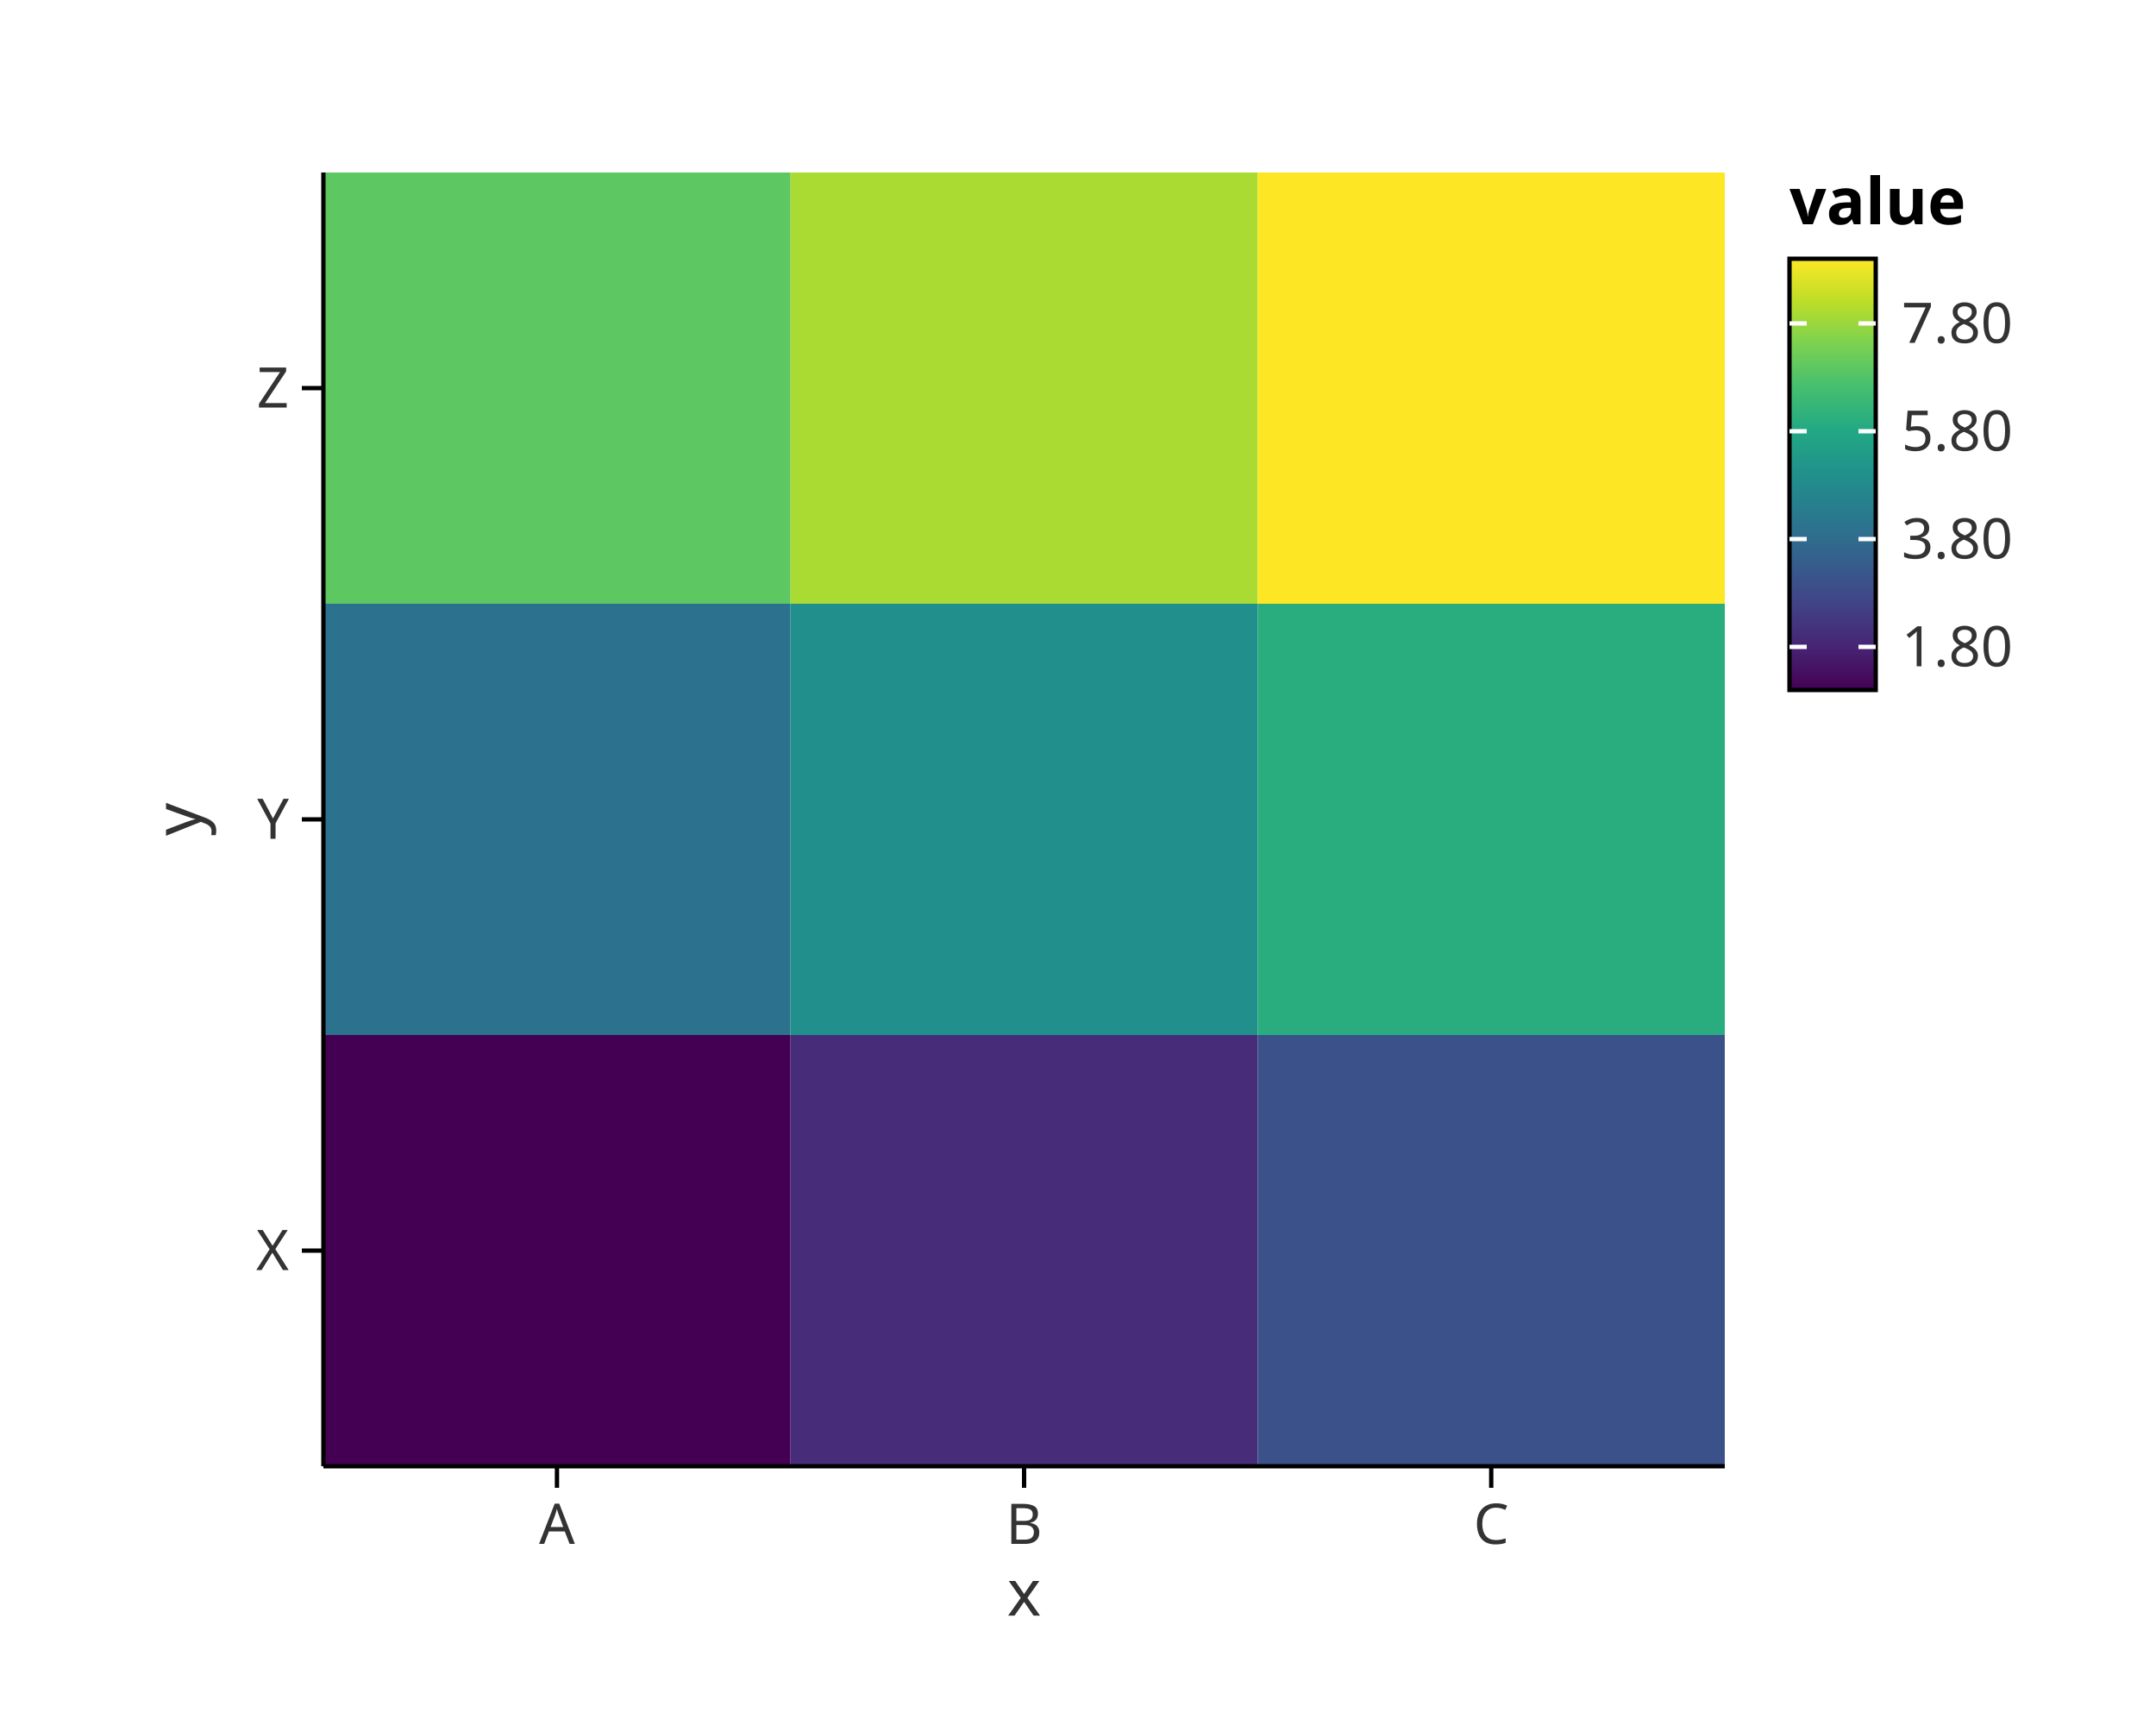
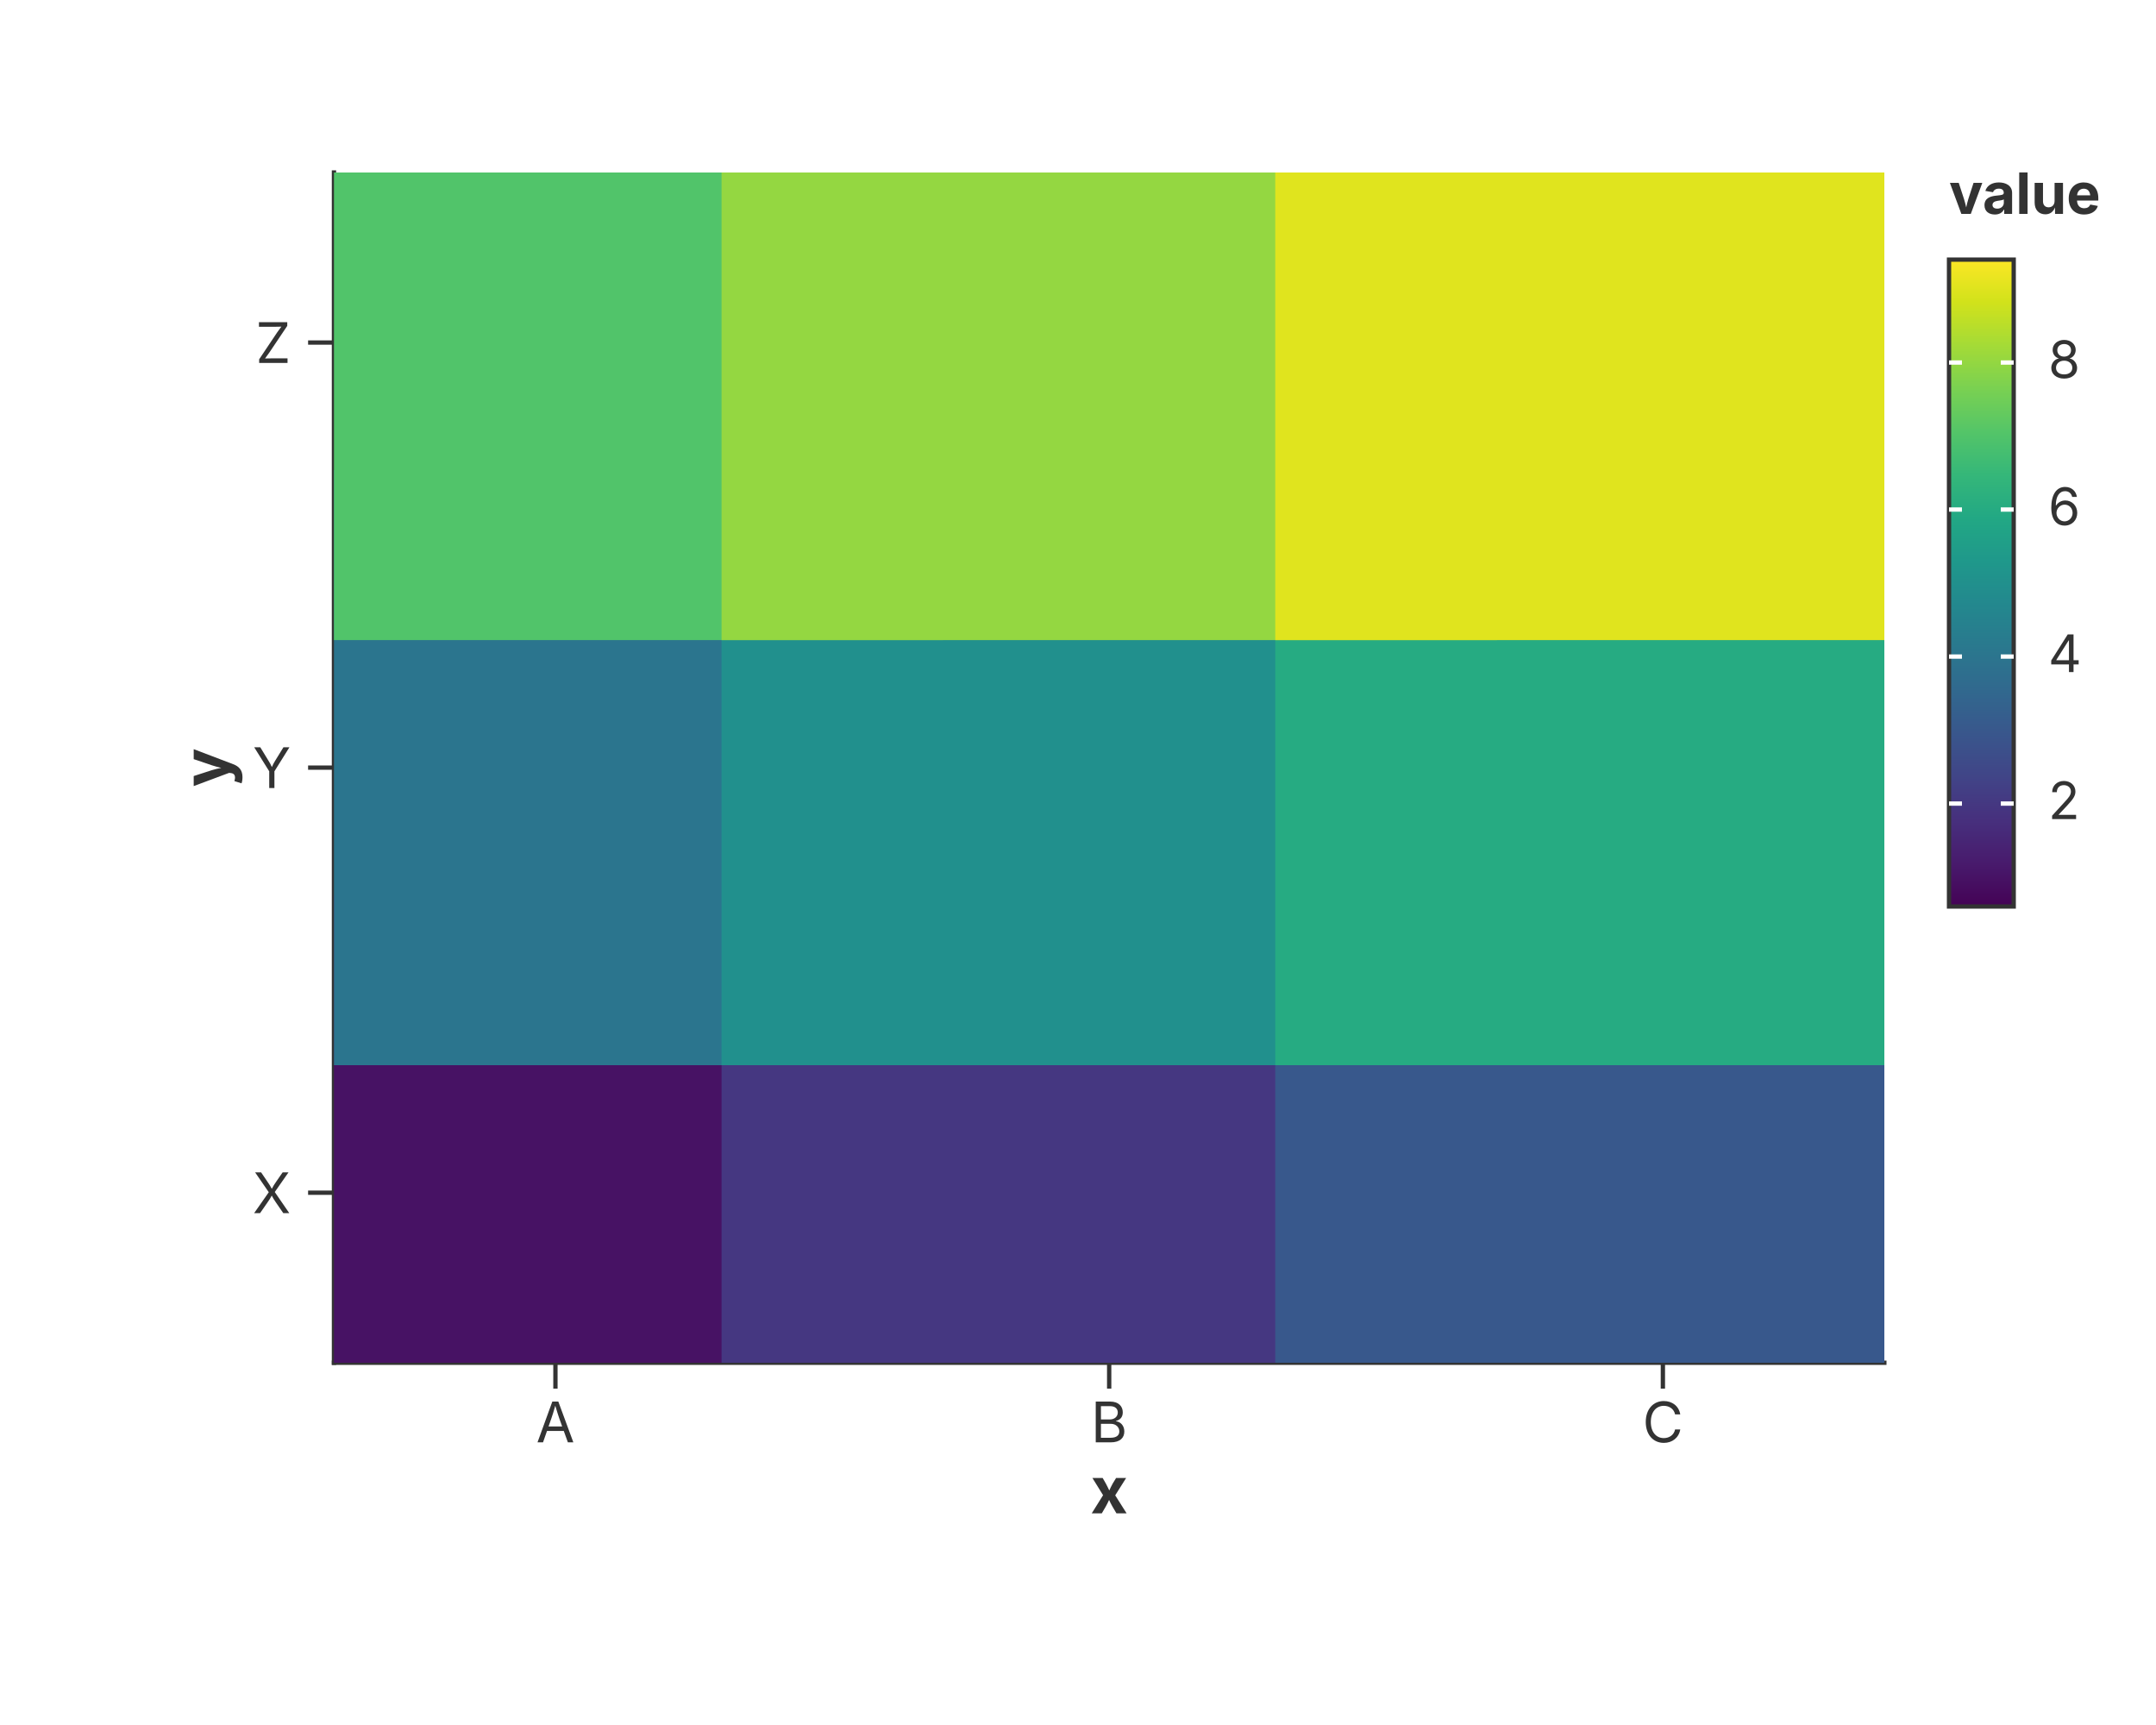
<svg xmlns="http://www.w3.org/2000/svg" width="500" height="400" viewBox="0 0 500 400">
-   <rect width="100%" height="100%" fill="white" />
-   <rect x="75" y="240" width="108.333" height="100" fill="#440154" opacity="1" stroke="white" stroke-width="0" />
-   <rect x="183.333" y="240" width="108.333" height="100" fill="#472c7a" opacity="1" stroke="white" stroke-width="0" />
-   <rect x="291.667" y="240" width="108.333" height="100" fill="#3b518a" opacity="1" stroke="white" stroke-width="0" />
-   <rect x="75" y="140" width="108.333" height="100" fill="#2c728e" opacity="1" stroke="white" stroke-width="0" />
-   <rect x="183.333" y="140" width="108.333" height="100" fill="#21908c" opacity="1" stroke="white" stroke-width="0" />
-   <rect x="291.667" y="140" width="108.333" height="100" fill="#29ad7f" opacity="1" stroke="white" stroke-width="0" />
-   <rect x="75" y="40" width="108.333" height="100" fill="#5dc862" opacity="1" stroke="white" stroke-width="0" />
-   <rect x="183.333" y="40" width="108.333" height="100" fill="#aadb32" opacity="1" stroke="white" stroke-width="0" />
-   <rect x="291.667" y="40" width="108.333" height="100" fill="#fde725" opacity="1" stroke="white" stroke-width="0" />
-   <line x1="75" y1="340" x2="400" y2="340" stroke="black" stroke-width="1" />
-   <line x1="129.167" y1="340" x2="129.167" y2="345" stroke="black" stroke-width="1" />
-   <text x="129.167" y="358" font-size="13" font-family="sans-serif" fill="#333" text-anchor="middle">A</text>
-   <line x1="237.5" y1="340" x2="237.5" y2="345" stroke="black" stroke-width="1" />
-   <text x="237.5" y="358" font-size="13" font-family="sans-serif" fill="#333" text-anchor="middle">B</text>
-   <line x1="345.833" y1="340" x2="345.833" y2="345" stroke="black" stroke-width="1" />
-   <text x="345.833" y="358" font-size="13" font-family="sans-serif" fill="#333" text-anchor="middle">C</text>
-   <text x="237.5" y="363" font-size="15" font-family="sans-serif" fill="#333" text-anchor="middle" dominant-baseline="text-before-edge">x</text>
-   <line x1="75" y1="40" x2="75" y2="340" stroke="black" stroke-width="1" />
-   <line x1="70" y1="290" x2="75" y2="290" stroke="black" stroke-width="1" />
-   <text x="67" y="290" font-size="13" font-family="sans-serif" fill="#333" text-anchor="end" dominant-baseline="middle">X</text>
-   <line x1="70" y1="190" x2="75" y2="190" stroke="black" stroke-width="1" />
-   <text x="67" y="190" font-size="13" font-family="sans-serif" fill="#333" text-anchor="end" dominant-baseline="middle">Y</text>
-   <line x1="70" y1="90" x2="75" y2="90" stroke="black" stroke-width="1" />
-   <text x="67" y="90" font-size="13" font-family="sans-serif" fill="#333" text-anchor="end" dominant-baseline="middle">Z</text>
-   <text x="46.55" y="190" font-size="15" font-family="sans-serif" fill="#333" text-anchor="middle" transform="rotate(-90, 46.55, 190)">y</text>
-   <text x="415" y="52" font-size="15" font-family="sans-serif" text-anchor="left" font-weight="bold">value</text>
+   <rect width="100%" height="100%" fill="rgba(255,255,255,1.000)" />
+   <line x1="77.45" y1="316.00" x2="437.00" y2="316.00" stroke="rgba(51,51,51,1.000)" stroke-width="1" stroke-linecap="square" />
+   <line x1="128.81" y1="316.00" x2="128.81" y2="322.00" stroke="rgba(51,51,51,1.000)" stroke-width="1.0" />
+   <text x="128.81" y="325.00" font-size="13" font-family="Inter, -apple-system, BlinkMacSystemFont, 'Segoe UI', Roboto, Helvetica, Arial, 'PingFang SC', 'Microsoft YaHei', Ubuntu, Cantarell, 'Noto Sans', sans-serif" fill="rgba(51,51,51,1.000)" text-anchor="middle" dominant-baseline="hanging">A</text>
+   <line x1="257.23" y1="316.00" x2="257.23" y2="322.00" stroke="rgba(51,51,51,1.000)" stroke-width="1.0" />
+   <text x="257.23" y="325.00" font-size="13" font-family="Inter, -apple-system, BlinkMacSystemFont, 'Segoe UI', Roboto, Helvetica, Arial, 'PingFang SC', 'Microsoft YaHei', Ubuntu, Cantarell, 'Noto Sans', sans-serif" fill="rgba(51,51,51,1.000)" text-anchor="middle" dominant-baseline="hanging">B</text>
+   <line x1="385.64" y1="316.00" x2="385.64" y2="322.00" stroke="rgba(51,51,51,1.000)" stroke-width="1.0" />
+   <text x="385.64" y="325.00" font-size="13" font-family="Inter, -apple-system, BlinkMacSystemFont, 'Segoe UI', Roboto, Helvetica, Arial, 'PingFang SC', 'Microsoft YaHei', Ubuntu, Cantarell, 'Noto Sans', sans-serif" fill="rgba(51,51,51,1.000)" text-anchor="middle" dominant-baseline="hanging">C</text>
+   <text x="257.23" y="340.00" text-anchor="middle" font-size="15" font-family="Inter, -apple-system, BlinkMacSystemFont, 'Segoe UI', Roboto, Helvetica, Arial, 'PingFang SC', 'Microsoft YaHei', Ubuntu, Cantarell, 'Noto Sans', sans-serif" fill="rgba(51,51,51,1.000)" font-weight="bold" dominant-baseline="hanging">x</text>
+   <line x1="77.45" y1="40.00" x2="77.45" y2="316.00" stroke="rgba(51,51,51,1.000)" stroke-width="1" stroke-linecap="square" />
+   <line x1="77.45" y1="276.57" x2="71.45" y2="276.57" stroke="rgba(51,51,51,1.000)" stroke-width="1.0" />
+   <text x="67.45" y="276.57" font-size="13" font-family="Inter, -apple-system, BlinkMacSystemFont, 'Segoe UI', Roboto, Helvetica, Arial, 'PingFang SC', 'Microsoft YaHei', Ubuntu, Cantarell, 'Noto Sans', sans-serif" fill="rgba(51,51,51,1.000)" text-anchor="end" dominant-baseline="central">X</text>
+   <line x1="77.45" y1="178.00" x2="71.45" y2="178.00" stroke="rgba(51,51,51,1.000)" stroke-width="1.0" />
+   <text x="67.45" y="178.00" font-size="13" font-family="Inter, -apple-system, BlinkMacSystemFont, 'Segoe UI', Roboto, Helvetica, Arial, 'PingFang SC', 'Microsoft YaHei', Ubuntu, Cantarell, 'Noto Sans', sans-serif" fill="rgba(51,51,51,1.000)" text-anchor="end" dominant-baseline="central">Y</text>
+   <line x1="77.45" y1="79.43" x2="71.45" y2="79.43" stroke="rgba(51,51,51,1.000)" stroke-width="1.0" />
+   <text x="67.45" y="79.43" font-size="13" font-family="Inter, -apple-system, BlinkMacSystemFont, 'Segoe UI', Roboto, Helvetica, Arial, 'PingFang SC', 'Microsoft YaHei', Ubuntu, Cantarell, 'Noto Sans', sans-serif" fill="rgba(51,51,51,1.000)" text-anchor="end" dominant-baseline="central">Z</text>
+   <text x="47.50" y="178.00" text-anchor="middle" font-size="15" font-family="Inter, -apple-system, BlinkMacSystemFont, 'Segoe UI', Roboto, Helvetica, Arial, 'PingFang SC', 'Microsoft YaHei', Ubuntu, Cantarell, 'Noto Sans', sans-serif" fill="rgba(51,51,51,1.000)" font-weight="bold" transform="rotate(-90, 47.50, 178.00)" dominant-baseline="middle">y</text>
  <defs>
-     <linearGradient id="colorbar-gradient-value" x1="0" y1="0" x2="0" y2="1">
-       <stop offset="0%" stop-color="#fde725" />
-       <stop offset="10%" stop-color="#bbde28" />
-       <stop offset="20%" stop-color="#7ad151" />
-       <stop offset="30%" stop-color="#44be70" />
-       <stop offset="40%" stop-color="#22a884" />
-       <stop offset="50%" stop-color="#21908c" />
-       <stop offset="60%" stop-color="#2a788e" />
-       <stop offset="70%" stop-color="#355f8d" />
-       <stop offset="80%" stop-color="#414387" />
-       <stop offset="90%" stop-color="#472474" />
-       <stop offset="100%" stop-color="#440154" />
+     <clipPath id="plot-clip-area">
+       <rect x="77.450" y="40.000" width="359.550" height="276.000" />
+     </clipPath>
+   </defs>
+   <rect x="38.927" y="207.571" width="179.775" height="138.000" fill="rgba(71,18,100,1.000)" stroke="rgba(255,255,255,1.000)" stroke-width="0.000" fill-opacity="1.000" stroke-opacity="1.000" clip-path="url(#plot-clip-area)" />
+   <rect x="167.337" y="207.571" width="179.775" height="138.000" fill="rgba(69,55,129,1.000)" stroke="rgba(255,255,255,1.000)" stroke-width="0.000" fill-opacity="1.000" stroke-opacity="1.000" clip-path="url(#plot-clip-area)" />
+   <rect x="295.748" y="207.571" width="179.775" height="138.000" fill="rgba(56,88,140,1.000)" stroke="rgba(255,255,255,1.000)" stroke-width="0.000" fill-opacity="1.000" stroke-opacity="1.000" clip-path="url(#plot-clip-area)" />
+   <rect x="38.927" y="109.000" width="179.775" height="138.000" fill="rgba(43,117,142,1.000)" stroke="rgba(255,255,255,1.000)" stroke-width="0.000" fill-opacity="1.000" stroke-opacity="1.000" clip-path="url(#plot-clip-area)" />
+   <rect x="167.337" y="109.000" width="179.775" height="138.000" fill="rgba(33,144,141,1.000)" stroke="rgba(255,255,255,1.000)" stroke-width="0.000" fill-opacity="1.000" stroke-opacity="1.000" clip-path="url(#plot-clip-area)" />
+   <rect x="295.748" y="109.000" width="179.775" height="138.000" fill="rgba(38,171,130,1.000)" stroke="rgba(255,255,255,1.000)" stroke-width="0.000" fill-opacity="1.000" stroke-opacity="1.000" clip-path="url(#plot-clip-area)" />
+   <rect x="38.927" y="10.429" width="179.775" height="138.000" fill="rgba(81,196,106,1.000)" stroke="rgba(255,255,255,1.000)" stroke-width="0.000" fill-opacity="1.000" stroke-opacity="1.000" clip-path="url(#plot-clip-area)" />
+   <rect x="167.337" y="10.429" width="179.775" height="138.000" fill="rgba(148,215,65,1.000)" stroke="rgba(255,255,255,1.000)" stroke-width="0.000" fill-opacity="1.000" stroke-opacity="1.000" clip-path="url(#plot-clip-area)" />
+   <rect x="295.748" y="10.429" width="179.775" height="138.000" fill="rgba(224,228,30,1.000)" stroke="rgba(255,255,255,1.000)" stroke-width="0.000" fill-opacity="1.000" stroke-opacity="1.000" clip-path="url(#plot-clip-area)" />
+   <text x="452.000" y="49.600" font-size="13.2" font-family="Inter, -apple-system, BlinkMacSystemFont, 'Segoe UI', Roboto, Helvetica, Arial, 'PingFang SC', 'Microsoft YaHei', Ubuntu, Cantarell, 'Noto Sans', sans-serif" fill="rgba(51,51,51,1.000)" fill-opacity="1.000" text-anchor="start" font-weight="bold">value</text>
+   <defs>
+     <linearGradient id="grad_value" x1="0%" y1="0%" x2="0%" y2="100%">
+       <stop offset="0.0%" stop-color="rgba(253,231,37,1.000)" />
+       <stop offset="6.7%" stop-color="rgba(210,226,27,1.000)" />
+       <stop offset="13.3%" stop-color="rgba(165,219,54,1.000)" />
+       <stop offset="20.0%" stop-color="rgba(122,209,81,1.000)" />
+       <stop offset="26.7%" stop-color="rgba(84,197,104,1.000)" />
+       <stop offset="33.3%" stop-color="rgba(53,183,121,1.000)" />
+       <stop offset="40.0%" stop-color="rgba(34,168,132,1.000)" />
+       <stop offset="46.7%" stop-color="rgba(31,152,139,1.000)" />
+       <stop offset="53.3%" stop-color="rgba(35,136,142,1.000)" />
+       <stop offset="60.0%" stop-color="rgba(42,120,142,1.000)" />
+       <stop offset="66.7%" stop-color="rgba(49,104,142,1.000)" />
+       <stop offset="73.3%" stop-color="rgba(57,86,140,1.000)" />
+       <stop offset="80.0%" stop-color="rgba(65,68,135,1.000)" />
+       <stop offset="86.7%" stop-color="rgba(71,47,125,1.000)" />
+       <stop offset="93.3%" stop-color="rgba(72,26,108,1.000)" />
+       <stop offset="100.0%" stop-color="rgba(68,1,84,1.000)" />
    </linearGradient>
  </defs>
-   <rect x="415" y="60" width="20" height="100" fill="url('#colorbar-gradient-value')" />
-   <rect x="415" y="60" width="20" height="100" fill="none" stroke="black" stroke-width="1" />
-   <line x1="415" y1="75" x2="419" y2="75" stroke="white" stroke-width="1" />
-   <line x1="431" y1="75" x2="435" y2="75" stroke="white" stroke-width="1" />
-   <text x="441" y="75" font-size="13" font-family="sans-serif" fill="#333" dominant-baseline="middle" text-anchor="start">7.80</text>
-   <line x1="415" y1="100" x2="419" y2="100" stroke="white" stroke-width="1" />
-   <line x1="431" y1="100" x2="435" y2="100" stroke="white" stroke-width="1" />
-   <text x="441" y="100" font-size="13" font-family="sans-serif" fill="#333" dominant-baseline="middle" text-anchor="start">5.80</text>
-   <line x1="415" y1="125" x2="419" y2="125" stroke="white" stroke-width="1" />
-   <line x1="431" y1="125" x2="435" y2="125" stroke="white" stroke-width="1" />
-   <text x="441" y="125" font-size="13" font-family="sans-serif" fill="#333" dominant-baseline="middle" text-anchor="start">3.80</text>
-   <line x1="415" y1="150" x2="419" y2="150" stroke="white" stroke-width="1" />
-   <line x1="431" y1="150" x2="435" y2="150" stroke="white" stroke-width="1" />
-   <text x="441" y="150" font-size="13" font-family="sans-serif" fill="#333" dominant-baseline="middle" text-anchor="start">1.80</text>
+   <rect x="452.000" y="60.200" width="15.000" height="150.000" fill="url('#grad_value')" />
+   <rect x="452.000" y="60.200" width="15.000" height="150.000" fill="none" stroke="rgba(51,51,51,1.000)" stroke-width="1.000" fill-opacity="1.000" stroke-opacity="1.000" />
+   <line x1="452.000" y1="186.336" x2="455.000" y2="186.336" stroke="rgba(255,255,255,1.000)" stroke-width="1.000" stroke-opacity="1.000" />
+   <line x1="464.000" y1="186.336" x2="467.000" y2="186.336" stroke="rgba(255,255,255,1.000)" stroke-width="1.000" stroke-opacity="1.000" />
+   <text x="475.000" y="189.936" font-size="12.0" font-family="Inter, -apple-system, BlinkMacSystemFont, 'Segoe UI', Roboto, Helvetica, Arial, 'PingFang SC', 'Microsoft YaHei', Ubuntu, Cantarell, 'Noto Sans', sans-serif" fill="rgba(51,51,51,1.000)" fill-opacity="1.000" text-anchor="start" font-weight="normal">2</text>
+   <line x1="452.000" y1="152.245" x2="455.000" y2="152.245" stroke="rgba(255,255,255,1.000)" stroke-width="1.000" stroke-opacity="1.000" />
+   <line x1="464.000" y1="152.245" x2="467.000" y2="152.245" stroke="rgba(255,255,255,1.000)" stroke-width="1.000" stroke-opacity="1.000" />
+   <text x="475.000" y="155.845" font-size="12.0" font-family="Inter, -apple-system, BlinkMacSystemFont, 'Segoe UI', Roboto, Helvetica, Arial, 'PingFang SC', 'Microsoft YaHei', Ubuntu, Cantarell, 'Noto Sans', sans-serif" fill="rgba(51,51,51,1.000)" fill-opacity="1.000" text-anchor="start" font-weight="normal">4</text>
+   <line x1="452.000" y1="118.155" x2="455.000" y2="118.155" stroke="rgba(255,255,255,1.000)" stroke-width="1.000" stroke-opacity="1.000" />
+   <line x1="464.000" y1="118.155" x2="467.000" y2="118.155" stroke="rgba(255,255,255,1.000)" stroke-width="1.000" stroke-opacity="1.000" />
+   <text x="475.000" y="121.755" font-size="12.0" font-family="Inter, -apple-system, BlinkMacSystemFont, 'Segoe UI', Roboto, Helvetica, Arial, 'PingFang SC', 'Microsoft YaHei', Ubuntu, Cantarell, 'Noto Sans', sans-serif" fill="rgba(51,51,51,1.000)" fill-opacity="1.000" text-anchor="start" font-weight="normal">6</text>
+   <line x1="452.000" y1="84.064" x2="455.000" y2="84.064" stroke="rgba(255,255,255,1.000)" stroke-width="1.000" stroke-opacity="1.000" />
+   <line x1="464.000" y1="84.064" x2="467.000" y2="84.064" stroke="rgba(255,255,255,1.000)" stroke-width="1.000" stroke-opacity="1.000" />
+   <text x="475.000" y="87.664" font-size="12.0" font-family="Inter, -apple-system, BlinkMacSystemFont, 'Segoe UI', Roboto, Helvetica, Arial, 'PingFang SC', 'Microsoft YaHei', Ubuntu, Cantarell, 'Noto Sans', sans-serif" fill="rgba(51,51,51,1.000)" fill-opacity="1.000" text-anchor="start" font-weight="normal">8</text>
</svg>
